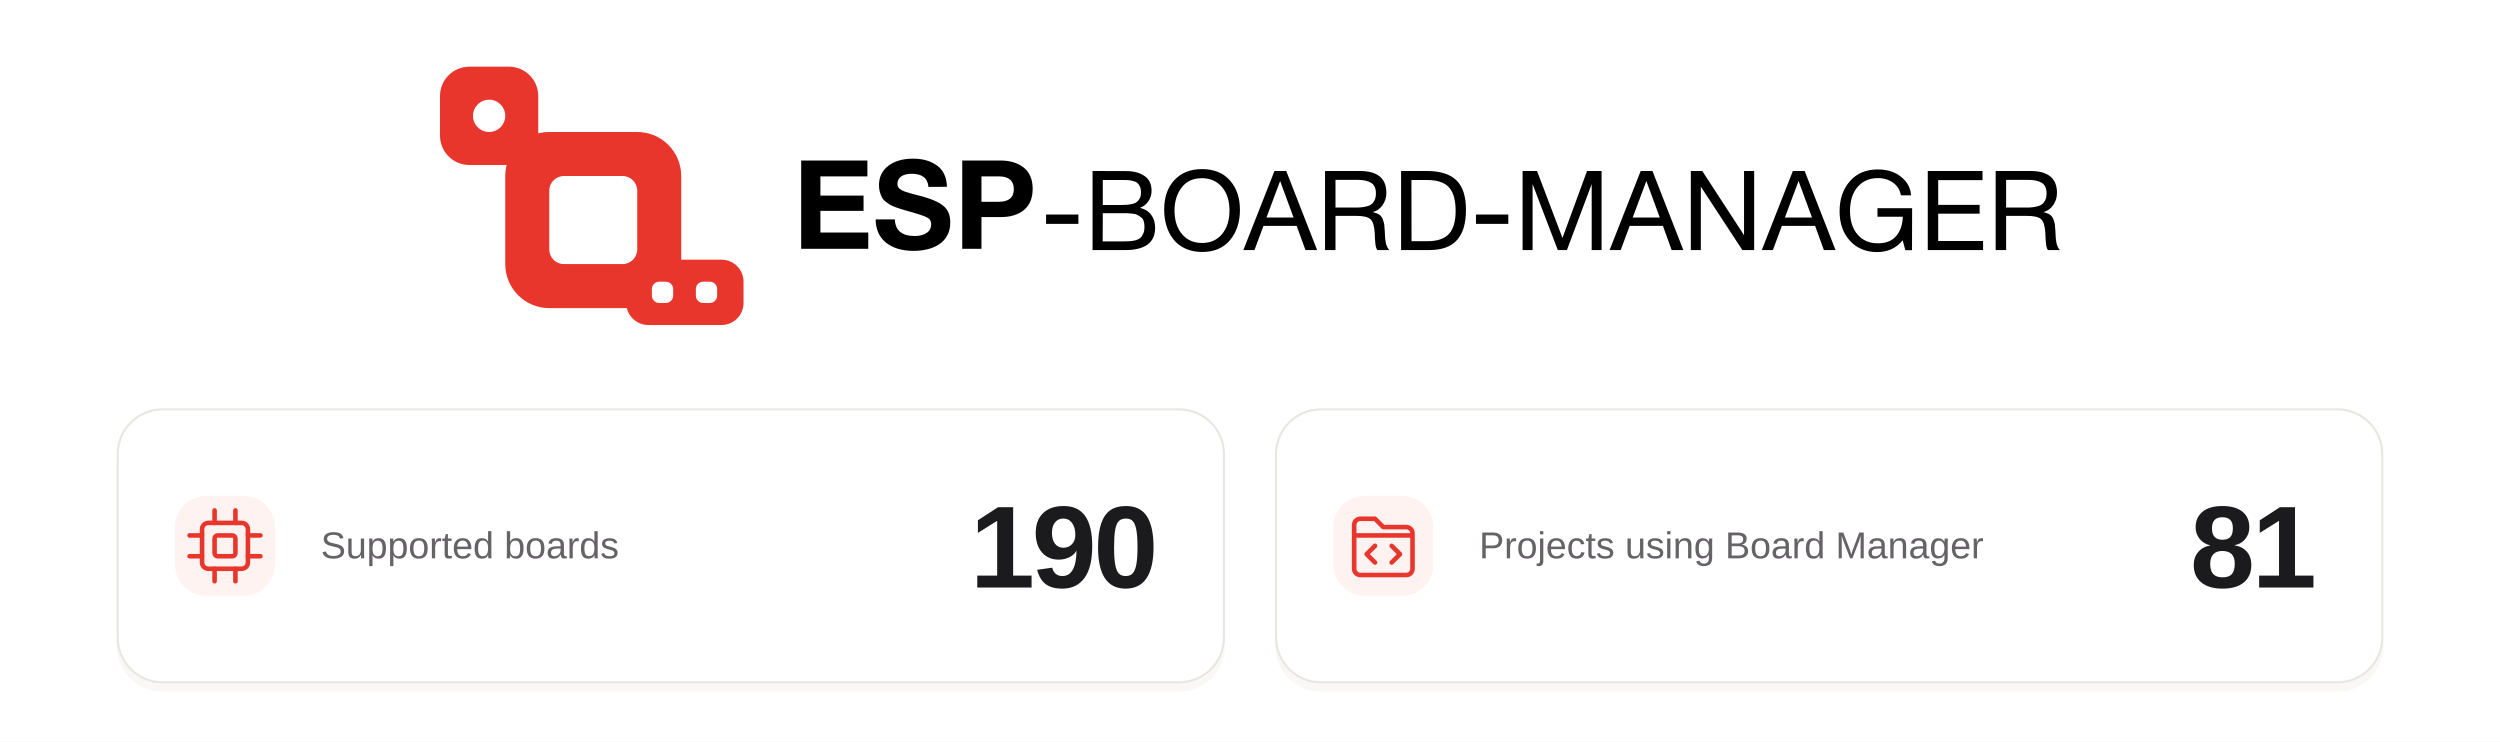
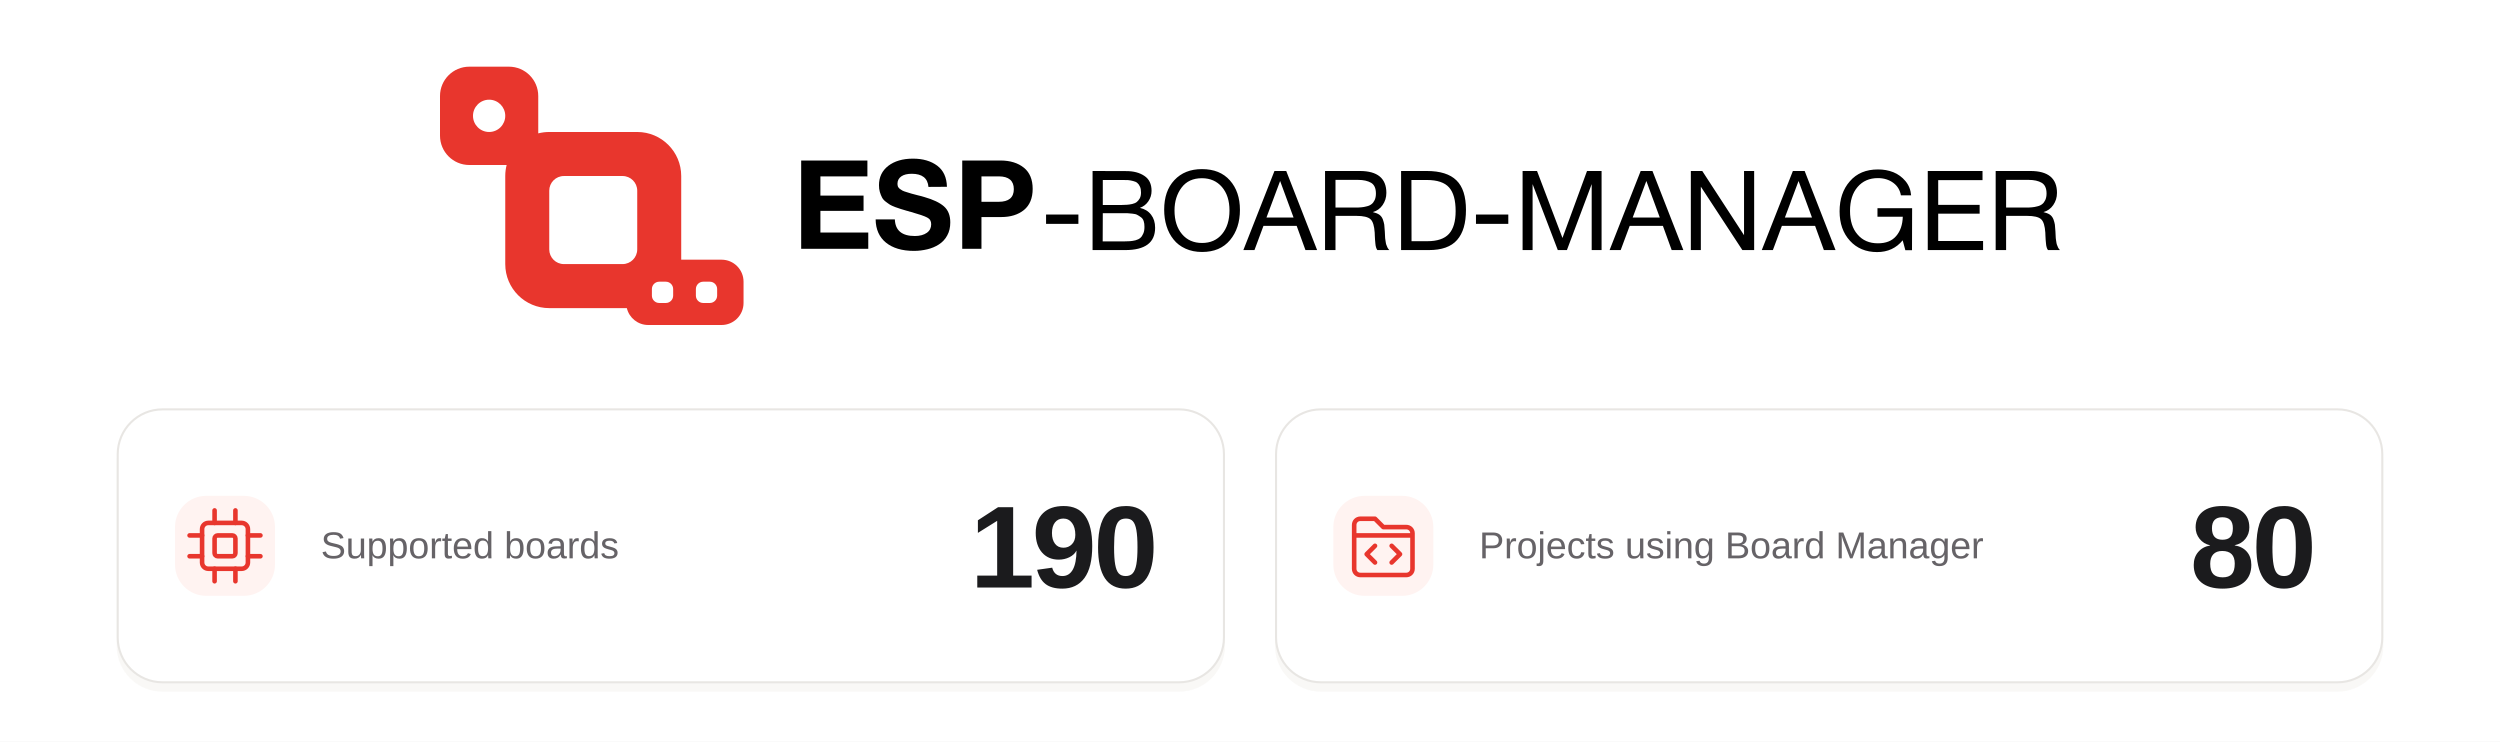
<svg xmlns="http://www.w3.org/2000/svg" width="1200" height="356" viewBox="0 0 1200 356" fill="none" role="img" aria-labelledby="banner-title banner-description" xml:lang="en">
  <rect width="1200" height="356" fill="#FFFFFF" />
  <g id="brand-artwork" transform="translate(159.74 -4.58) scale(0.62)">
    <path d="M413.888 131.648V143.936H377.504V158.816H410.912V170.624H377.504V187.424H414.56V200H362.624V131.648H413.888ZM475.466 152L461.162 152.096C460.586 145.28 456.266 141.92 448.202 141.92C444.746 141.92 442.058 142.592 440.138 143.936C438.218 145.28 437.162 147.2 437.162 149.696C437.162 150.464 437.354 151.232 437.546 151.904C437.834 152.48 438.314 153.056 438.986 153.632C439.754 154.208 440.426 154.592 441.098 154.976C441.866 155.36 442.922 155.744 444.266 156.128C445.61 156.512 446.858 156.896 448.01 157.28C449.162 157.568 450.698 157.952 452.714 158.528C454.826 159.008 456.554 159.488 458.09 159.968C464.81 161.888 469.898 164.288 473.162 167.168C476.426 170.048 478.058 174.176 478.058 179.552C478.058 183.392 477.29 186.848 475.658 189.728C474.122 192.608 471.914 194.912 469.226 196.64C466.538 198.368 463.562 199.616 460.298 200.384C457.034 201.152 453.578 201.632 449.93 201.632C440.714 201.632 433.418 199.424 428.234 195.2C423.05 190.976 420.362 184.928 420.266 177.248H435.146C435.434 185.792 440.618 190.112 450.602 190.112C454.538 190.112 457.61 189.248 459.914 187.616C462.218 185.984 463.274 183.776 463.274 180.992C463.274 178.592 462.314 176.864 460.202 175.808C458.09 174.656 453.77 173.216 447.05 171.296C446.666 171.2 446.378 171.104 446.186 171.104C445.994 171.008 445.802 170.912 445.418 170.816C445.13 170.72 444.842 170.624 444.554 170.624C442.25 169.952 440.714 169.472 439.754 169.184C438.89 168.896 437.45 168.416 435.53 167.744C433.61 166.976 432.17 166.4 431.306 165.824C430.346 165.248 429.29 164.384 427.946 163.424C426.602 162.368 425.738 161.312 425.162 160.16C424.586 159.008 424.01 157.664 423.53 156.032C423.05 154.4 422.858 152.672 422.858 150.752C422.858 144.512 425.258 139.52 430.058 135.776C434.858 132.128 441.194 130.208 449.162 130.208C456.842 130.208 463.082 132.032 467.978 135.68C472.778 139.328 475.274 144.704 475.466 152ZM487.314 131.648H516.786C524.466 131.648 530.514 133.568 535.026 137.216C539.538 140.864 541.842 146.336 541.842 153.632C541.842 160.832 539.538 166.304 535.122 169.952C530.61 173.6 524.754 175.424 517.554 175.424H502.194V200H487.314V131.648ZM502.194 143.936V163.616H515.538C523.314 163.616 527.25 160.352 527.25 153.824C527.25 147.296 523.314 143.936 515.634 143.936H502.194Z" fill="black" />
    <path d="M577.24 173.48V180.704H552.214V173.48H577.24ZM588.22 139.768L614.364 139.854C619.954 139.854 624.598 141.058 628.296 143.552C631.994 145.96 633.886 149.83 633.886 155.162C633.886 158.172 633.026 160.838 631.392 163.246C629.758 165.654 627.608 167.288 624.856 168.32C628.64 169.18 631.478 170.9 633.542 173.652C635.606 176.318 636.638 179.672 636.638 183.714C636.638 195.238 628.898 201 613.418 201H588.22V139.768ZM596.132 146.734V166.084H610.666C612.3 166.084 613.676 165.998 614.88 165.912C616.084 165.826 617.374 165.654 618.922 165.31C620.384 164.966 621.588 164.45 622.448 163.762C623.308 163.074 624.082 162.128 624.77 160.924C625.458 159.634 625.716 158.086 625.716 156.366C625.716 154.56 625.458 153.012 624.856 151.808C624.34 150.604 623.652 149.658 622.792 148.97C622.018 148.282 620.9 147.852 619.524 147.508C618.148 147.164 616.858 146.906 615.74 146.82C614.622 146.734 613.16 146.734 611.44 146.734H596.132ZM596.132 172.448L596.046 194.292H612.214C614.278 194.292 615.912 194.206 617.116 194.12C618.406 194.034 619.868 193.776 621.416 193.432C622.964 193.002 624.254 192.4 625.114 191.626C626.06 190.852 626.834 189.734 627.436 188.272C628.124 186.81 628.382 185.09 628.382 183.026C628.382 181.306 628.21 179.758 627.78 178.554C627.35 177.264 626.662 176.232 625.63 175.544C624.598 174.77 623.652 174.168 622.792 173.738C621.932 173.222 620.642 172.964 619.008 172.792C617.288 172.62 615.998 172.448 615.138 172.448C614.192 172.448 612.816 172.448 610.924 172.448H596.132ZM672.893 138.306C682.181 138.306 689.405 141.23 694.565 147.078C699.725 152.926 702.305 160.494 702.305 169.868C702.305 179.328 699.725 187.154 694.651 193.26C689.491 199.452 682.267 202.462 672.979 202.462C668.163 202.462 663.949 201.602 660.165 199.882C656.381 198.162 653.285 195.84 650.877 192.744C648.469 189.734 646.663 186.294 645.459 182.338C644.255 178.468 643.653 174.254 643.653 169.696C643.653 160.15 646.233 152.496 651.565 146.82C656.897 141.144 663.949 138.306 672.893 138.306ZM672.893 145.358C666.013 145.358 660.767 147.766 657.155 152.582C653.543 157.398 651.651 163.246 651.651 170.298C651.651 178.038 653.629 184.144 657.499 188.702C661.369 193.26 666.529 195.496 672.979 195.496C679.429 195.496 684.589 193.26 688.459 188.616C692.243 184.058 694.221 177.952 694.221 170.298C694.221 162.73 692.243 156.71 688.373 152.152C684.503 147.68 679.343 145.358 672.893 145.358ZM738.147 139.768L762.055 201H753.025L746.231 182.252H720.517L713.551 201H704.951L729.031 139.768H738.147ZM743.823 175.802L733.417 147.508L722.839 175.802H743.823ZM768.198 139.768H795.116C808.79 139.768 815.67 145.444 815.67 156.71C815.67 160.322 814.638 163.418 812.746 166.17C810.854 168.922 808.274 170.728 805.178 171.588C807.242 172.104 808.876 172.706 810.166 173.566C811.37 174.426 812.316 175.63 812.918 177.178C813.434 178.726 813.864 180.102 814.036 181.306C814.208 182.51 814.294 184.316 814.466 186.638C814.466 186.896 814.466 187.498 814.552 188.358C814.552 189.218 814.638 189.82 814.638 190.164C814.638 190.508 814.638 191.024 814.724 191.798C814.81 192.658 814.896 193.26 814.982 193.604C814.982 194.034 815.068 194.55 815.24 195.238C815.326 195.926 815.498 196.528 815.67 196.958C815.842 197.388 816.014 197.904 816.272 198.42C816.444 198.936 816.702 199.452 817.046 199.882C817.304 200.312 817.648 200.656 817.992 201H808.704C808.274 200.484 807.93 199.71 807.672 198.85C807.414 197.99 807.242 197.044 807.156 195.84C806.984 194.636 806.898 193.69 806.898 193.002C806.812 192.314 806.726 191.196 806.726 189.82C806.64 188.444 806.64 187.67 806.64 187.498C806.296 182.338 805.264 178.812 803.372 177.092C801.48 175.372 797.868 174.512 792.364 174.512H776.282V201H768.198V139.768ZM776.282 146.648V168.062H791.504C793.396 168.062 794.944 168.062 796.234 167.89C797.524 167.804 798.986 167.546 800.534 167.116C802.082 166.772 803.286 166.17 804.232 165.396C805.178 164.708 805.952 163.59 806.64 162.214C807.242 160.838 807.586 159.204 807.586 157.226C807.586 153.098 806.296 150.346 803.802 148.884C801.308 147.422 797.954 146.648 793.654 146.648H776.282ZM827.071 139.768H846.937C857.343 139.768 864.997 142.176 869.899 146.992C874.887 151.808 877.295 159.462 877.295 169.868C877.295 180.188 875.059 187.928 870.415 193.174C865.857 198.42 858.547 201 848.485 201H827.071V139.768ZM835.069 146.734L835.155 194.12H847.453C855.107 194.12 860.697 192.228 864.137 188.444C867.577 184.66 869.297 178.812 869.297 170.814C869.297 162.472 867.663 156.366 864.223 152.496C860.869 148.712 855.107 146.734 847.023 146.734H835.069ZM910.07 173.48V180.704H885.044V173.48H910.07ZM921.136 139.768H932.316L952.01 191.626L971.016 139.768H982.282V201H974.628V149.916L955.45 201H948.398L928.876 149.916V201H921.136V139.768ZM1021.68 139.768L1045.59 201H1036.56L1029.76 182.252H1004.05L997.082 201H988.482L1012.56 139.768H1021.68ZM1027.35 175.802L1016.95 147.508L1006.37 175.802H1027.35ZM1051.39 139.768H1060.24L1092.58 189.476V139.768H1100.41V201H1091.29L1059.13 151.894V201H1051.39V139.768ZM1139.51 139.768L1163.42 201H1154.39L1147.59 182.252H1121.88L1114.91 201H1106.31L1130.39 139.768H1139.51ZM1145.18 175.802L1134.78 147.508L1124.2 175.802H1145.18ZM1222.71 168.578L1222.62 201.086H1217.46L1215.4 193.432C1210.5 199.452 1203.87 202.548 1195.62 202.548C1186.93 202.548 1179.88 199.624 1174.55 193.776C1169.22 187.928 1166.55 180.36 1166.55 170.986C1166.55 161.612 1169.13 153.872 1174.46 147.766C1179.79 141.574 1187.02 138.564 1196.31 138.564C1200.52 138.564 1204.48 139.252 1208.17 140.714C1211.79 142.176 1214.97 144.498 1217.55 147.594C1220.13 150.69 1221.59 154.388 1221.93 158.602H1214.02C1213.33 154.646 1211.44 151.378 1208.17 148.97C1204.91 146.562 1200.95 145.272 1196.22 145.272C1189.6 145.272 1184.35 147.594 1180.48 152.152C1176.53 156.71 1174.63 162.902 1174.63 170.642C1174.63 178.382 1176.53 184.488 1180.48 188.96C1184.35 193.518 1189.6 195.754 1196.22 195.754C1202.41 195.754 1207.06 193.948 1210.32 190.164C1213.59 186.38 1215.31 181.392 1215.48 175.2H1195.88V168.578H1222.71ZM1277.21 139.768V146.82H1242.9V165.998H1274.98V172.792H1242.9V193.948H1277.64V201H1234.82V139.768H1277.21ZM1287.39 139.768H1314.31C1327.98 139.768 1334.86 145.444 1334.86 156.71C1334.86 160.322 1333.83 163.418 1331.94 166.17C1330.05 168.922 1327.47 170.728 1324.37 171.588C1326.43 172.104 1328.07 172.706 1329.36 173.566C1330.56 174.426 1331.51 175.63 1332.11 177.178C1332.63 178.726 1333.06 180.102 1333.23 181.306C1333.4 182.51 1333.49 184.316 1333.66 186.638C1333.66 186.896 1333.66 187.498 1333.74 188.358C1333.74 189.218 1333.83 189.82 1333.83 190.164C1333.83 190.508 1333.83 191.024 1333.92 191.798C1334 192.658 1334.09 193.26 1334.17 193.604C1334.17 194.034 1334.26 194.55 1334.43 195.238C1334.52 195.926 1334.69 196.528 1334.86 196.958C1335.03 197.388 1335.21 197.904 1335.46 198.42C1335.64 198.936 1335.89 199.452 1336.24 199.882C1336.5 200.312 1336.84 200.656 1337.18 201H1327.9C1327.47 200.484 1327.12 199.71 1326.86 198.85C1326.61 197.99 1326.43 197.044 1326.35 195.84C1326.18 194.636 1326.09 193.69 1326.09 193.002C1326 192.314 1325.92 191.196 1325.92 189.82C1325.83 188.444 1325.83 187.67 1325.83 187.498C1325.49 182.338 1324.46 178.812 1322.56 177.092C1320.67 175.372 1317.06 174.512 1311.56 174.512H1295.47V201H1287.39V139.768ZM1295.47 146.648V168.062H1310.7C1312.59 168.062 1314.14 168.062 1315.43 167.89C1316.72 167.804 1318.18 167.546 1319.73 167.116C1321.27 166.772 1322.48 166.17 1323.42 165.396C1324.37 164.708 1325.14 163.59 1325.83 162.214C1326.43 160.838 1326.78 159.204 1326.78 157.226C1326.78 153.098 1325.49 150.346 1322.99 148.884C1320.5 147.422 1317.15 146.648 1312.85 146.648H1295.47Z" fill="black" />
    <path fill-rule="evenodd" clip-rule="evenodd" d="M136.357 59C148.897 59 159.063 69.175 159.063 81.727V110.642C161.784 109.941 164.637 109.568 167.577 109.568H235.693C254.503 109.568 269.751 124.831 269.751 143.659V208.432H300.971C310.376 208.432 318 216.063 318 225.477V241.955C318 251.368 310.376 259 300.971 259H244.208C236.171 259 229.436 253.427 227.646 245.932H167.577C148.768 245.932 133.519 230.669 133.519 211.841V143.659C133.519 140.716 133.892 137.86 134.592 135.136H105.705C93.165 135.136 83 124.961 83 112.409V81.727C83 69.175 93.165 59 105.705 59H136.357ZM252.722 225.477C249.587 225.477 247.046 228.021 247.046 231.159V236.273C247.046 239.411 249.587 241.955 252.722 241.955H257.831C260.966 241.955 263.507 239.411 263.507 236.273V231.159C263.507 228.021 260.966 225.477 257.831 225.477H252.722ZM286.78 225.477C283.645 225.477 281.104 228.021 281.104 231.159V236.273C281.104 239.411 283.645 241.955 286.78 241.955H291.889C295.024 241.955 297.565 239.411 297.565 236.273V231.159C297.565 228.021 295.024 225.477 291.889 225.477H286.78ZM178.93 143.659C172.66 143.659 167.577 148.747 167.577 155.023V200.477C167.577 206.753 172.66 211.841 178.93 211.841H224.341C230.61 211.841 235.693 206.753 235.693 200.477V155.023C235.693 148.747 230.61 143.659 224.341 143.659H178.93ZM121.031 84.568C114.135 84.568 108.543 90.165 108.543 97.068C108.543 103.972 114.135 109.568 121.031 109.568C127.928 109.568 133.519 103.972 133.519 97.068C133.519 90.165 127.928 84.568 121.031 84.568Z" fill="#E8362D" />
  </g>
  <rect x="56" y="200" width="532" height="132" rx="22" fill="#E8E4DF" fill-opacity="0.25" id="statistics-shadow" />
  <rect x="56.5" y="196.5" width="531" height="131" rx="21.5" fill="#FFFFFF" stroke="#E8E6E3" id="statistics-panel" />
  <rect x="612" y="200" width="532" height="132" rx="22" fill="#E8E4DF" fill-opacity="0.25" id="projects-shadow" />
  <rect x="612.5" y="196.5" width="531" height="131" rx="21.5" fill="#FFFFFF" stroke="#E8E6E3" id="projects-panel" />
  <g id="supported-boards-metric">
    <rect x="84" y="238" width="48" height="48" rx="15" fill="#FFF3F1" id="supported-boards-icon-background" />
    <g transform="translate(91 245)" stroke="#E8362D" stroke-width="2.2" stroke-linecap="round" stroke-linejoin="round" id="supported-boards-icon">
      <rect x="6" y="6" width="22" height="22" rx="3" />
      <rect x="12" y="12" width="10" height="10" rx="1.5" />
      <path d="M12 0V6M22 0V6M12 28V34M22 28V34M0 12H6M0 22H6M28 12H34M28 22H34" />
    </g>
    <text id="supported-boards-count" x="556" y="282" fill="#1B1B1D" font-family="Arial, Helvetica, sans-serif" font-size="56" font-weight="700" letter-spacing="-1.5" text-anchor="end">190</text>
    <text id="supported-boards-label" x="154" y="268" fill="#666367" font-family="Arial, Helvetica, sans-serif" font-size="18" font-weight="400">Supported boards</text>
  </g>
  <g id="projects-metric">
    <rect x="640" y="238" width="48" height="48" rx="15" fill="#FFF3F1" id="projects-icon-background" />
    <g transform="translate(647 245)" stroke="#E8362D" stroke-width="2.2" stroke-linecap="round" stroke-linejoin="round" id="projects-icon">
      <path d="M3 12V7C3 5.3 4.3 4 6 4H13L17 8H28C29.7 8 31 9.3 31 11V28C31 29.7 29.7 31 28 31H6C4.3 31 3 29.7 3 28V12ZM3 12H31" />
      <path d="M13 17L9 21L13 25M21 17L25 21L21 25" />
    </g>
-     <text id="projects-count" x="1112" y="282" fill="#1B1B1D" font-family="Arial, Helvetica, sans-serif" font-size="56" font-weight="700" letter-spacing="-1.5" text-anchor="end">81</text>
+     <text id="projects-count" x="1112" y="282" fill="#1B1B1D" font-family="Arial, Helvetica, sans-serif" font-size="56" font-weight="700" letter-spacing="-1.5" text-anchor="end">80</text>
    <text id="projects-label" x="710" y="268" fill="#666367" font-family="Arial, Helvetica, sans-serif" font-size="18" font-weight="400">Projects using Board Manager</text>
  </g>
</svg>
